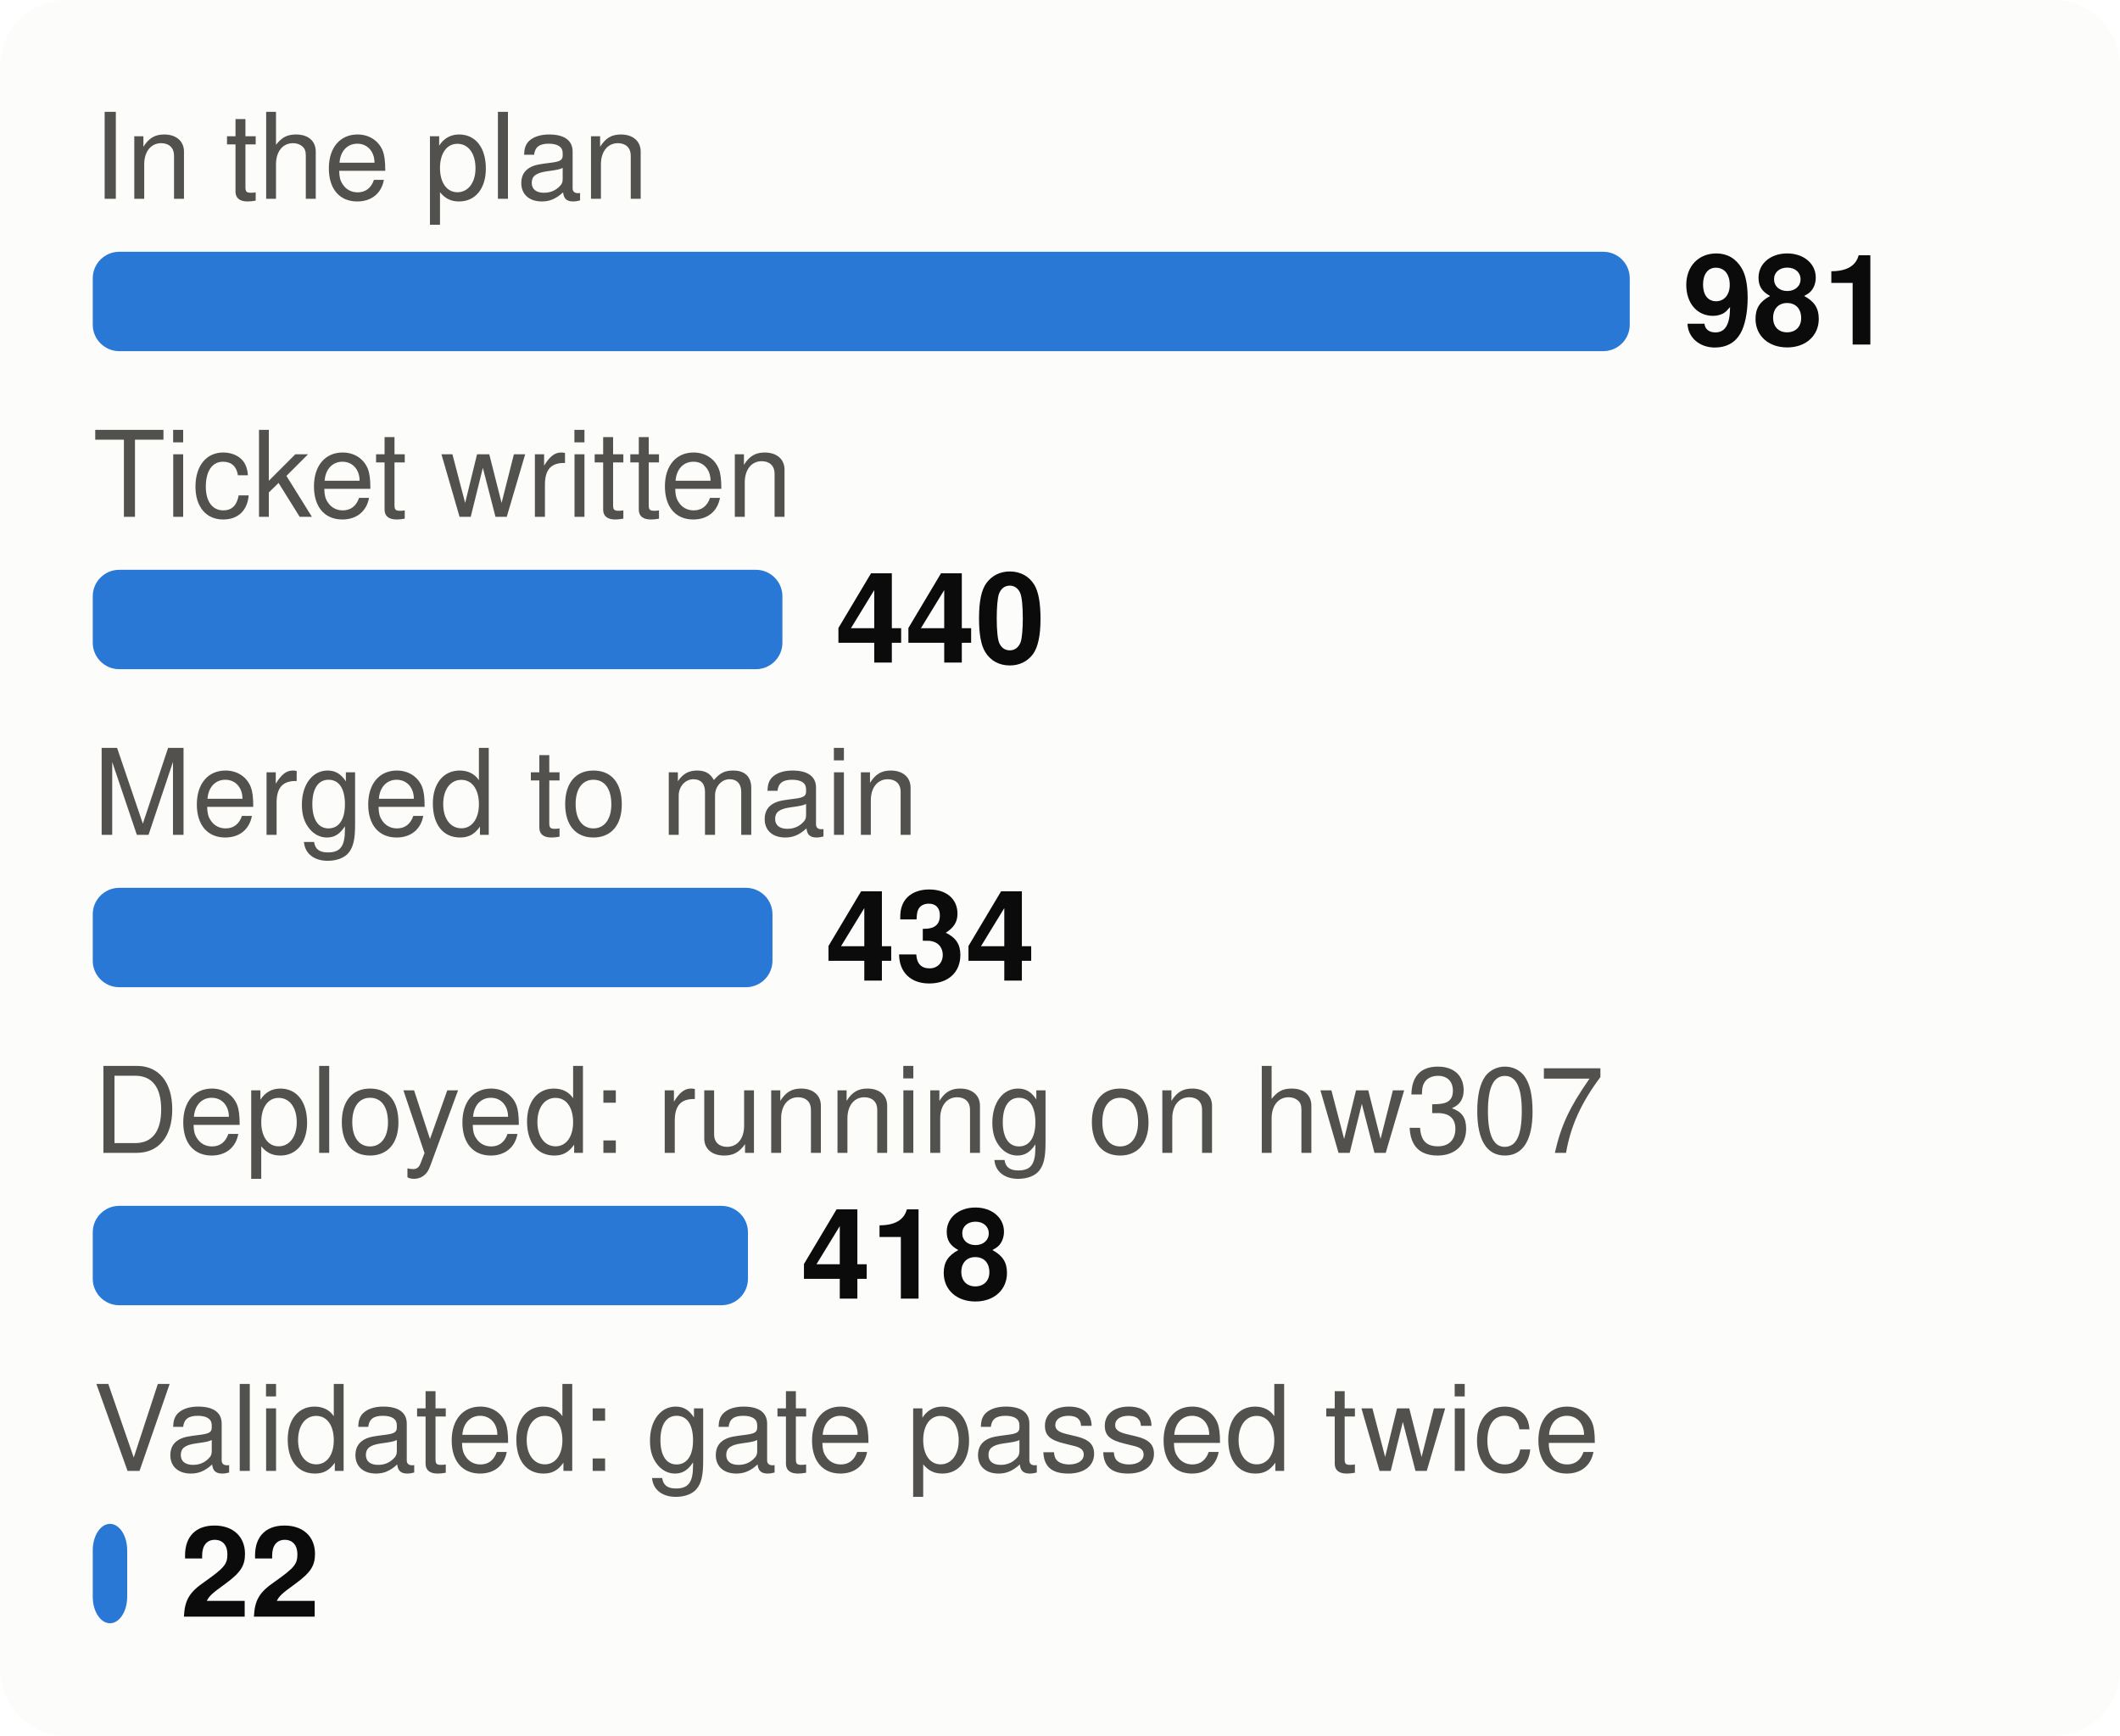
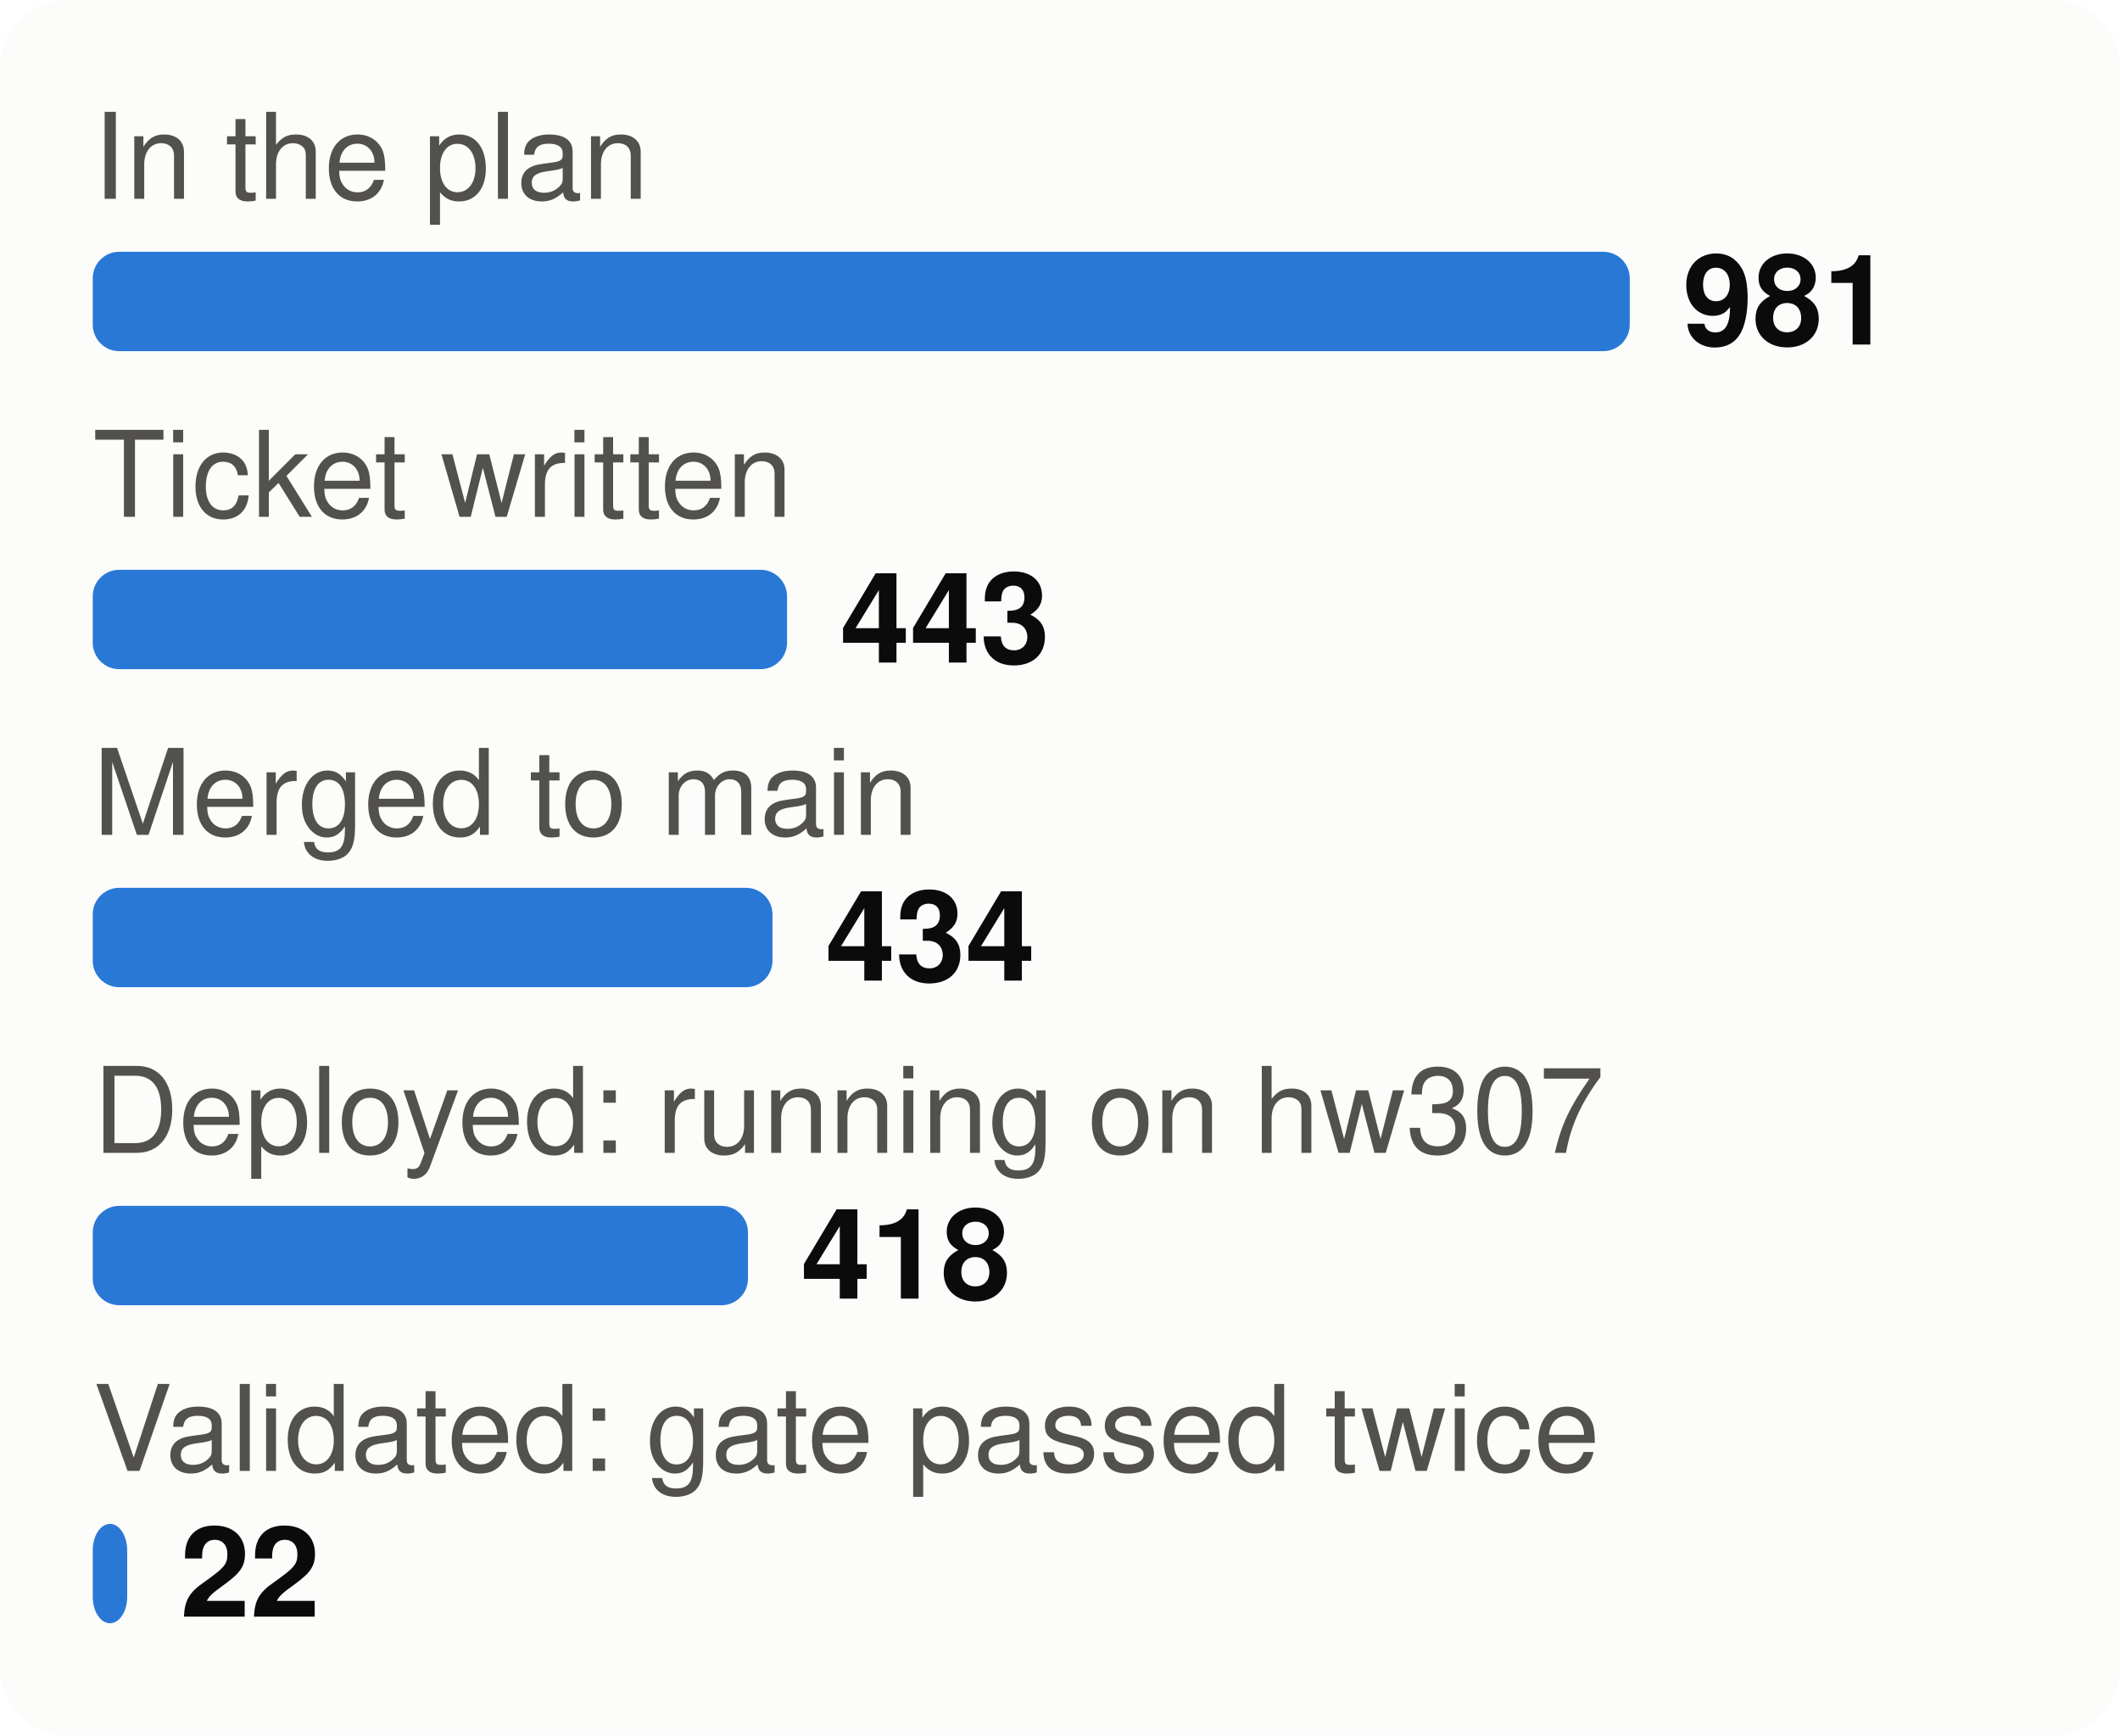
<svg xmlns="http://www.w3.org/2000/svg" viewBox="0 0 320 262" width="320" height="262" font-family="system-ui,-apple-system,Segoe UI,Helvetica,Arial,sans-serif" font-size="18" role="img" aria-label="From plan to proof: tasks at each stage">
  <style>.h{paint-order:stroke;stroke:#fcfcfb;stroke-width:3px;stroke-linejoin:round}.rg{stroke:#fcfcfb}@media (prefers-color-scheme: dark){.bg{fill:#1a1a19}.t1{fill:#f0efec}.t2{fill:#c3c2b7}.gr{stroke:#2c2c2a}.ax{stroke:#383835}.ld{stroke:#383835}.br{stroke:#c3c2b7}.m{stroke:#3987e5}.dp{stroke:#d95926}.v{stroke:#199e70}.i2{stroke:#c3c2b7}.i1{stroke:#f0efec}.f1{fill:#3987e5}.f2{fill:#d95926}.f3{fill:#199e70}.f4{fill:#c98500}.ev{fill:#c3c2b7}.inv{fill:#1a1a19}.done{fill:#cde2fb}.todo{fill:#52514e}.tile{fill:#262624}.h,.rg{stroke:#1a1a19}}</style>
  <rect width="320" height="262" rx="10" class="bg" fill="#fcfcfb" />
  <text x="14" y="30" class="t2" fill="#52514e" font-size="18">In the plan</text>
  <rect x="14" y="38" width="232.0" height="15" rx="4" class="f1" fill="#2a78d6" />
  <text x="254.0" y="52" class="t1" fill="#0b0b0b" font-size="19" font-weight="700">981</text>
  <text x="14" y="78" class="t2" fill="#52514e" font-size="18">Ticket written</text>
-   <rect x="14" y="86" width="104.1" height="15" rx="4" class="f1" fill="#2a78d6" />
-   <text x="126.1" y="100" class="t1" fill="#0b0b0b" font-size="19" font-weight="700">440</text>
+   <rect x="14" y="86" width="104.8" height="15" rx="4" class="f1" fill="#2a78d6" />
+   <text x="126.8" y="100" class="t1" fill="#0b0b0b" font-size="19" font-weight="700">443</text>
  <text x="14" y="126" class="t2" fill="#52514e" font-size="18">Merged to main</text>
  <rect x="14" y="134" width="102.6" height="15" rx="4" class="f1" fill="#2a78d6" />
  <text x="124.6" y="148" class="t1" fill="#0b0b0b" font-size="19" font-weight="700">434</text>
  <text x="14" y="174" class="t2" fill="#52514e" font-size="18">Deployed: running on hw307</text>
  <rect x="14" y="182" width="98.9" height="15" rx="4" class="f1" fill="#2a78d6" />
  <text x="120.9" y="196" class="t1" fill="#0b0b0b" font-size="19" font-weight="700">418</text>
  <text x="14" y="222" class="t2" fill="#52514e" font-size="18">Validated: gate passed twice</text>
  <rect x="14" y="230" width="5.2" height="15" rx="4" class="f1" fill="#2a78d6" />
  <text x="27.2" y="244" class="t1" fill="#0b0b0b" font-size="19" font-weight="700">22</text>
</svg>
